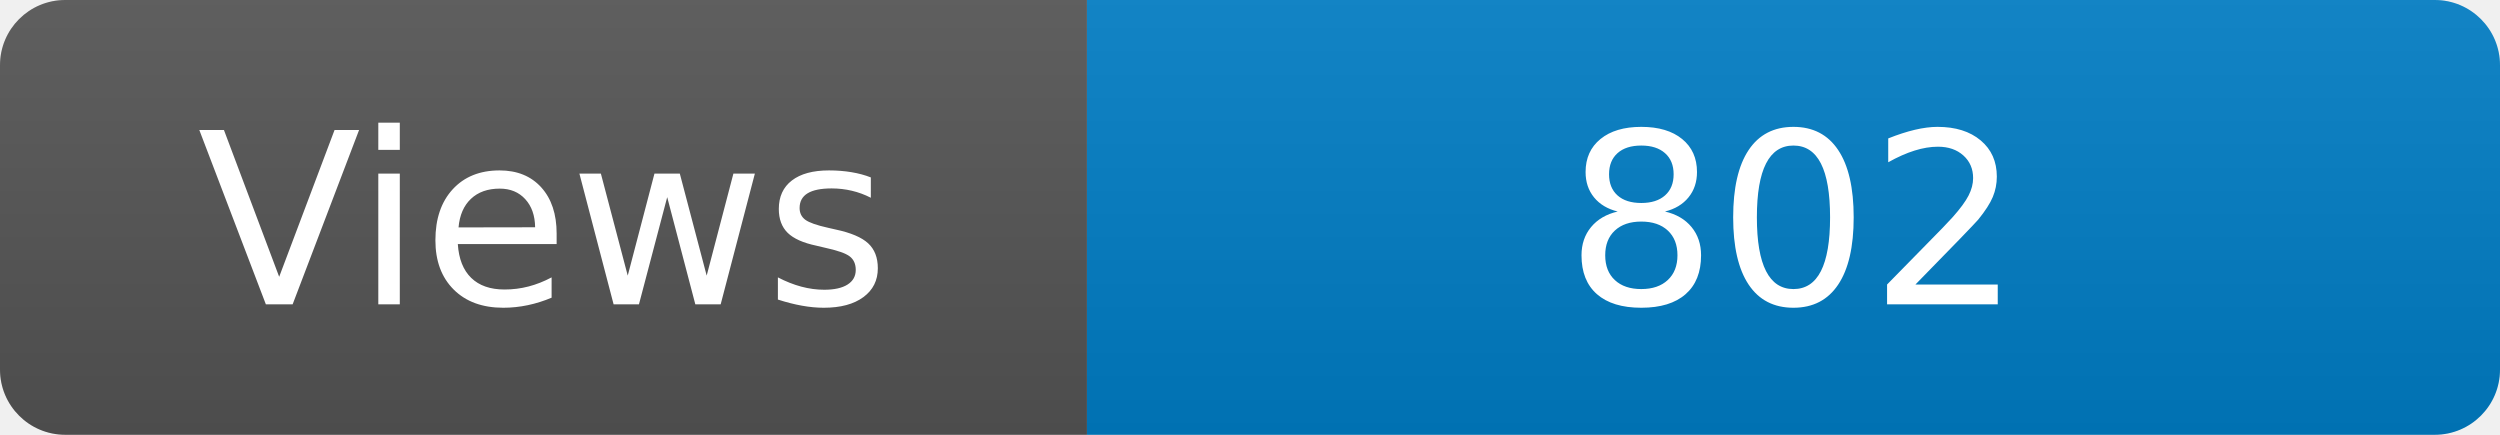
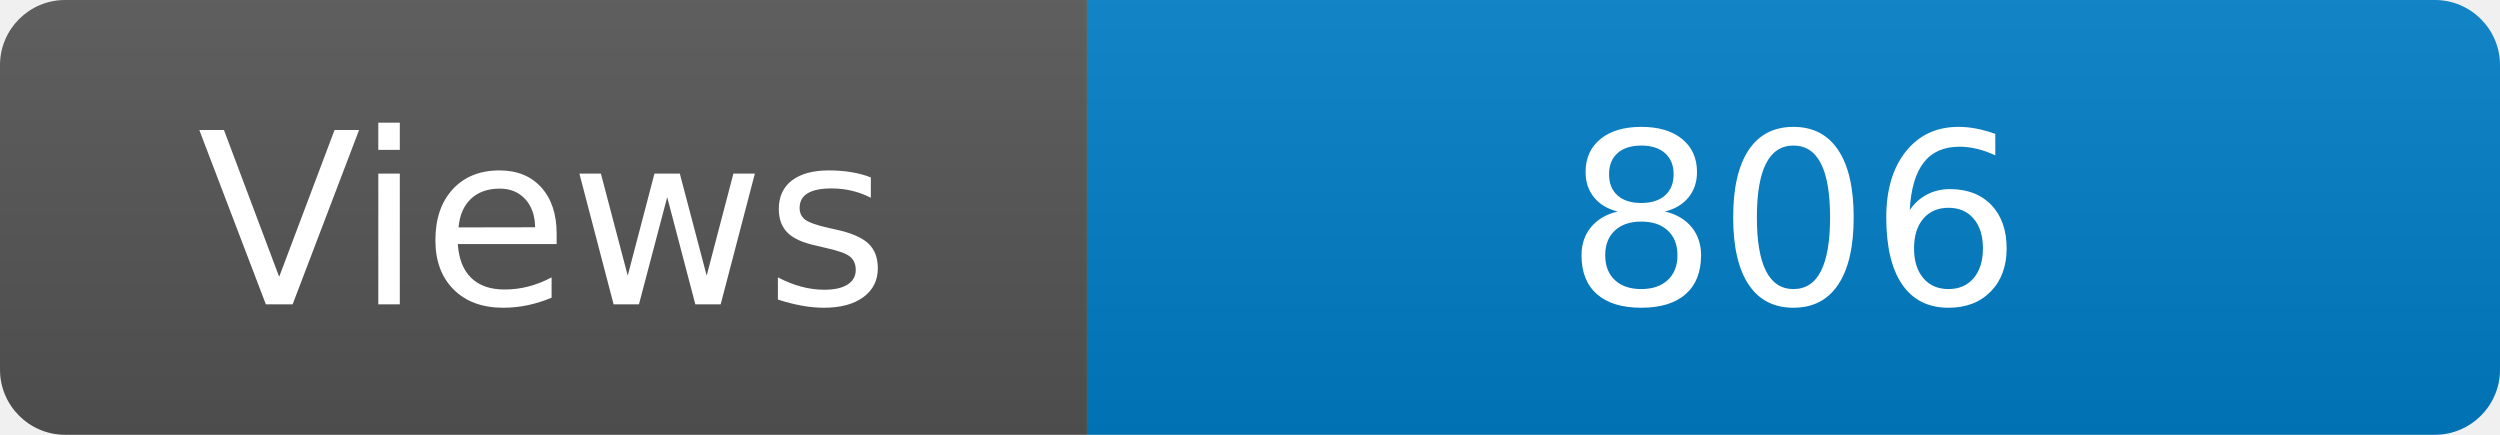
<svg xmlns="http://www.w3.org/2000/svg" width="115" height="20" role="img" aria-label="Maintained?: yes">
  <linearGradient id="s" x2="0" y2="100%">
    <stop offset="0" stop-color="#bbb" stop-opacity=".1" />
    <stop offset="1" stop-opacity=".1" />
  </linearGradient>
  <clipPath id="r">
    <rect width="115" height="20" rx="3" fill="#fff" />
  </clipPath>
  <g clip-path="url(#r)">
    <rect width="50" height="20" fill="#555" />
    <rect x="50" width="160" height="20" fill="#007ec6" />
    <rect width="115" height="20" fill="url(#s)" />
  </g>
  <g fill="#fff" text-anchor="middle" font-family="Verdana,Geneva,DejaVu Sans,sans-serif" font-size="110">
    <text x="250" y="140" transform="scale(.1)" fill="#fff">Views</text>
-     <text x="825" y="140" transform="scale(.1)" fill="#fff">802</text>
+     <text x="825" y="140" transform="scale(.1)" fill="#fff">806</text>
  </g>
</svg>
